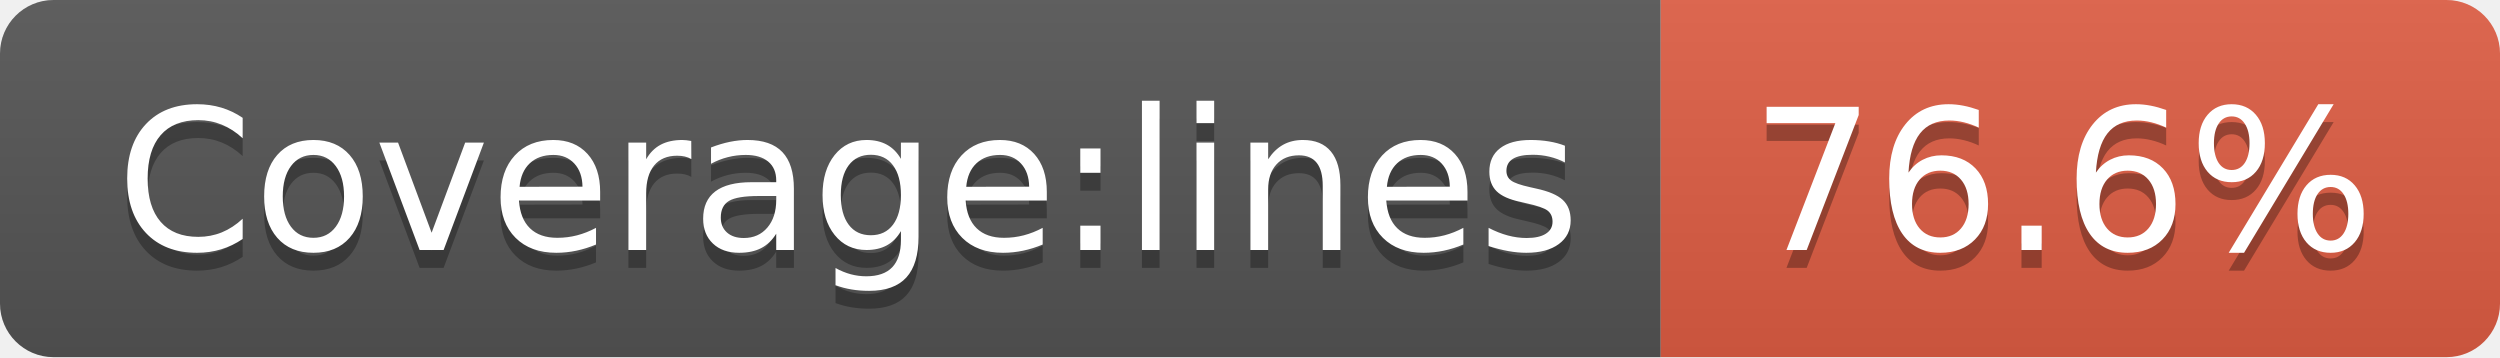
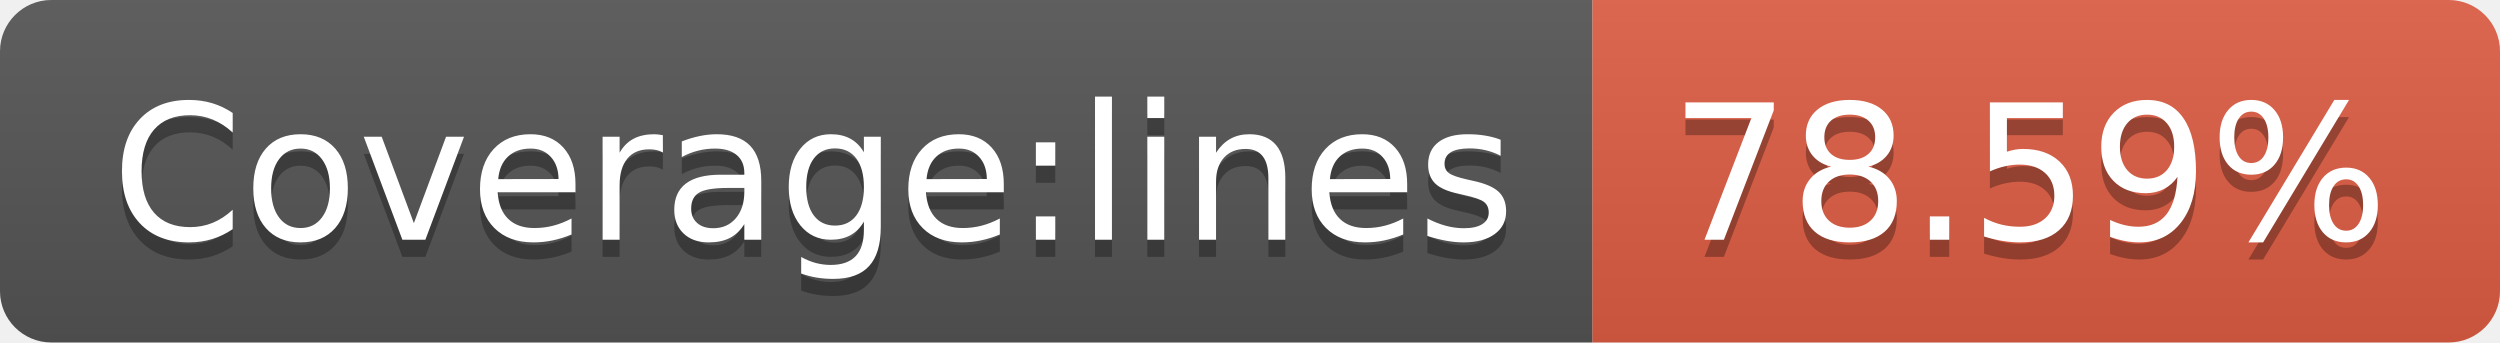
- <svg xmlns="http://www.w3.org/2000/svg" width="140" height="20" role="img" aria-label="Coverage:lines: 76.6%">
+ <svg xmlns="http://www.w3.org/2000/svg" width="146" height="20" role="img" aria-label="Coverage:lines: 78.59%">
  <linearGradient id="s" x2="0" y2="100%">
    <stop offset="0" stop-color="#bbb" stop-opacity=".1" />
    <stop offset="1" stop-opacity=".1" />
  </linearGradient>
  <clipPath id="r">
-     <rect width="140" height="20" rx="3" fill="#fff" />
+     <rect width="146" height="20" rx="3" fill="#fff" />
  </clipPath>
  <g clip-path="url(#r)">
    <rect width="93" height="20" fill="#555" />
-     <rect x="93" width="47" height="20" fill="#e05d44" />
-     <rect width="140" height="20" fill="url(#s)" />
+     <rect x="93" width="53" height="20" fill="#e05d44" />
+     <rect width="146" height="20" fill="url(#s)" />
  </g>
  <g fill="#fff" text-anchor="middle" font-family="Verdana,Geneva,DejaVu Sans,sans-serif" text-rendering="geometricPrecision" font-size="110">
    <text aria-hidden="true" x="475" y="150" fill="#010101" fill-opacity=".3" transform="scale(.1)" textLength="830">Coverage:lines</text>
    <text x="475" y="140" transform="scale(.1)" fill="#fff" textLength="830">Coverage:lines</text>
-     <text aria-hidden="true" x="1155" y="150" fill="#010101" fill-opacity=".3" transform="scale(.1)" textLength="370">76.6%</text>
-     <text x="1155" y="140" transform="scale(.1)" fill="#fff" textLength="370">76.6%</text>
+     <text aria-hidden="true" x="1185" y="150" fill="#010101" fill-opacity=".3" transform="scale(.1)" textLength="430">78.59%</text>
+     <text x="1185" y="140" transform="scale(.1)" fill="#fff" textLength="430">78.59%</text>
  </g>
</svg>
